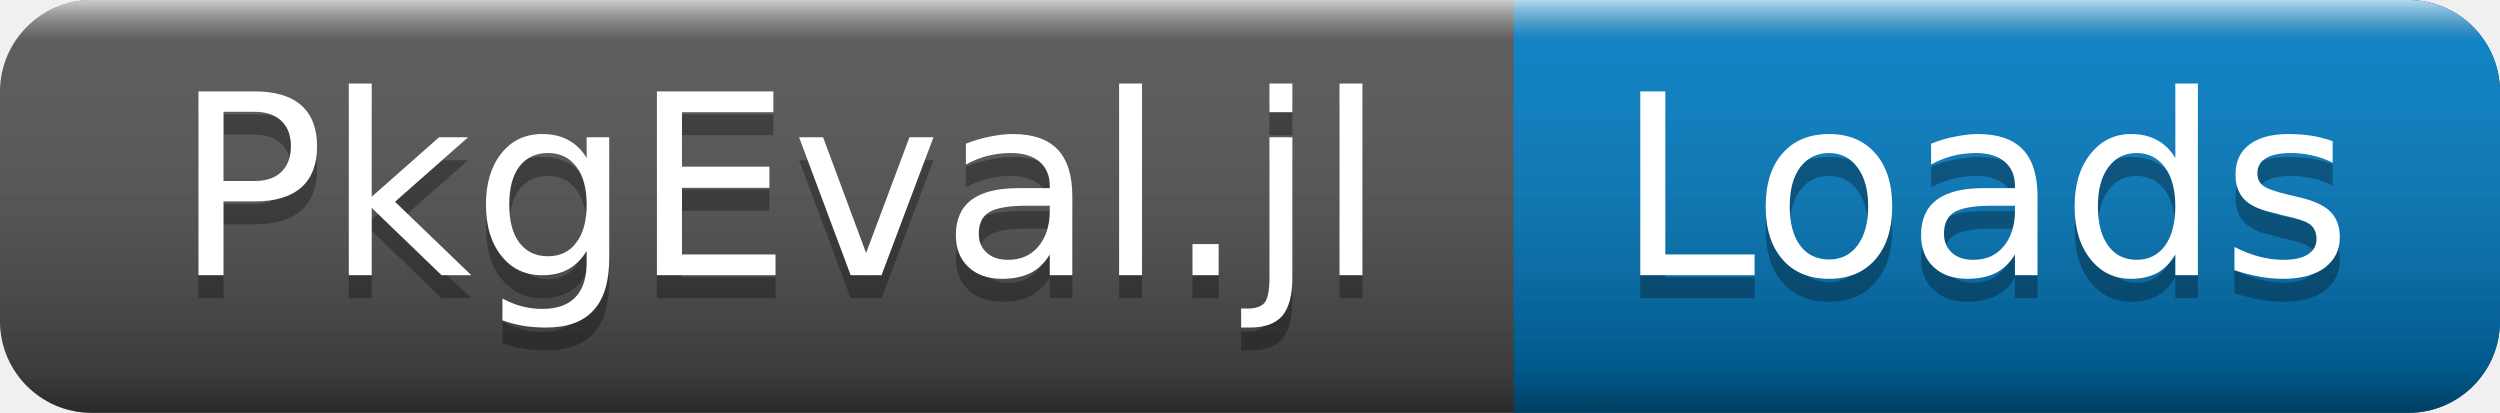
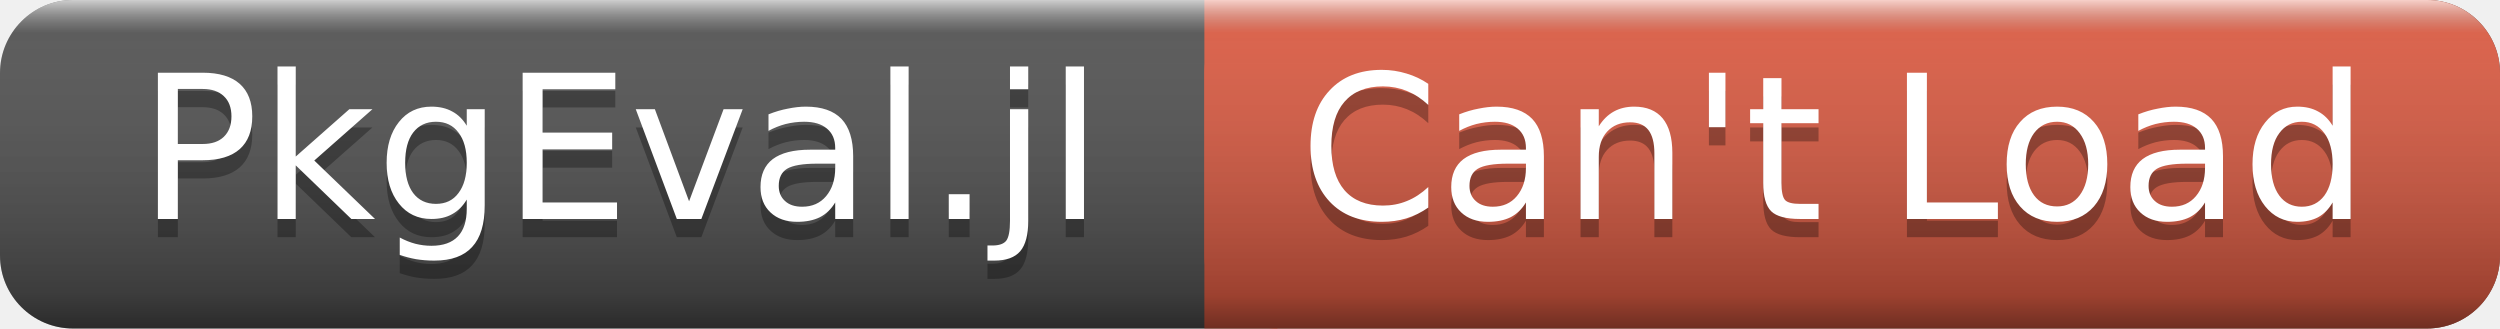
- <svg xmlns="http://www.w3.org/2000/svg" width="109" height="18">
+ <svg xmlns="http://www.w3.org/2000/svg" width="137" height="18">
  <linearGradient id="a" x2="0" y2="100%">
    <stop offset="0" stop-color="#fff" stop-opacity=".7" />
    <stop offset=".1" stop-color="#aaa" stop-opacity=".1" />
    <stop offset=".9" stop-opacity=".3" />
    <stop offset="1" stop-opacity=".5" />
  </linearGradient>
-   <rect rx="4" width="109" height="18" fill="#555" />
-   <rect rx="4" x="66" width="43" height="18" fill="#007ec6" />
-   <path fill="#007ec6" d="M66 0h4v18h-4z" />
-   <rect rx="4" width="109" height="18" fill="url(#a)" />
+   <rect rx="4" width="137" height="18" fill="#555" />
+   <rect rx="4" x="66" width="71" height="18" fill="#e05d44" />
+   <path fill="#e05d44" d="M66 0h4v18h-4z" />
+   <rect rx="4" width="137" height="18" fill="url(#a)" />
  <g fill="#fff" text-anchor="middle" font-family="DejaVu Sans,Verdana,Geneva,sans-serif" font-size="11">
    <text x="34" y="13" fill="#010101" fill-opacity=".3">PkgEval.jl</text>
    <text x="34" y="12">PkgEval.jl</text>
-     <text x="86.5" y="13" fill="#010101" fill-opacity=".3">Loads</text>
-     <text x="86.5" y="12">Loads</text>
+     <text x="100.5" y="13" fill="#010101" fill-opacity=".3">Can't Load</text>
+     <text x="100.5" y="12">Can't Load</text>
  </g>
</svg>
